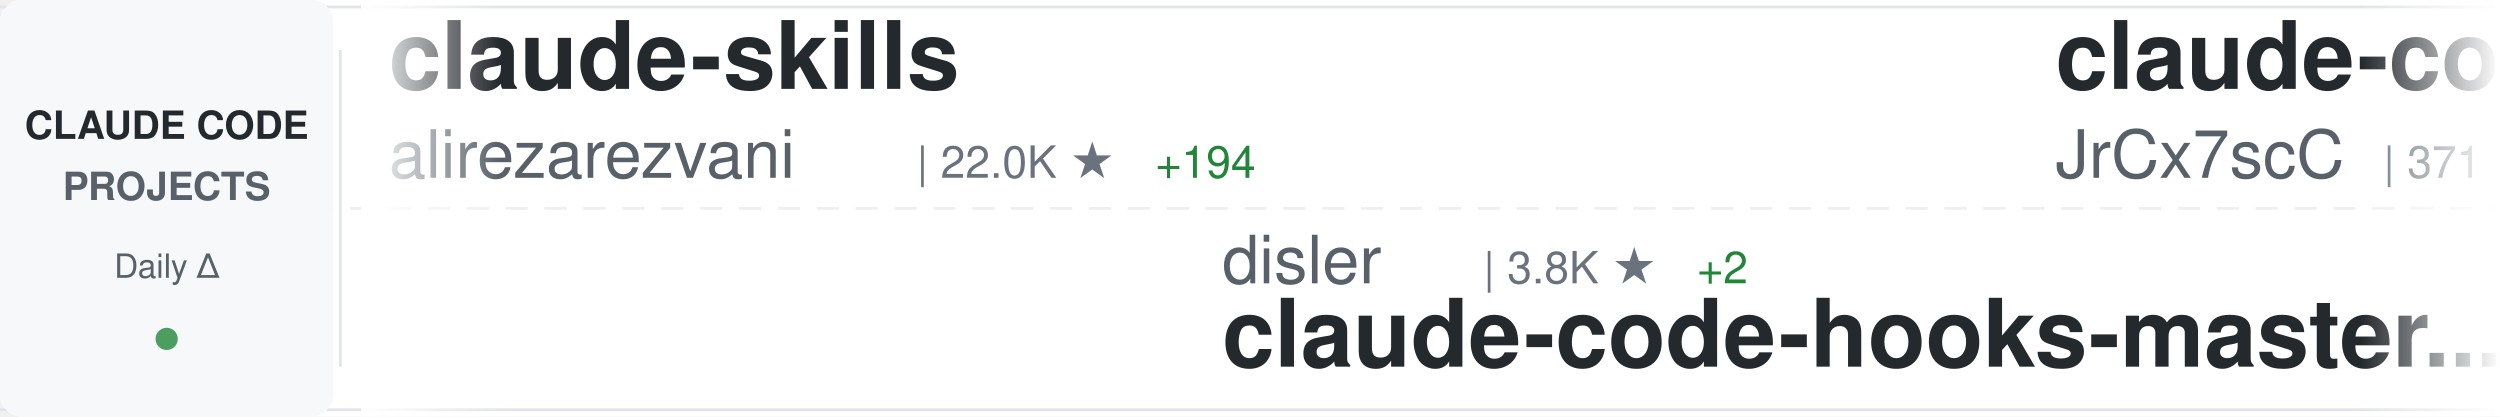
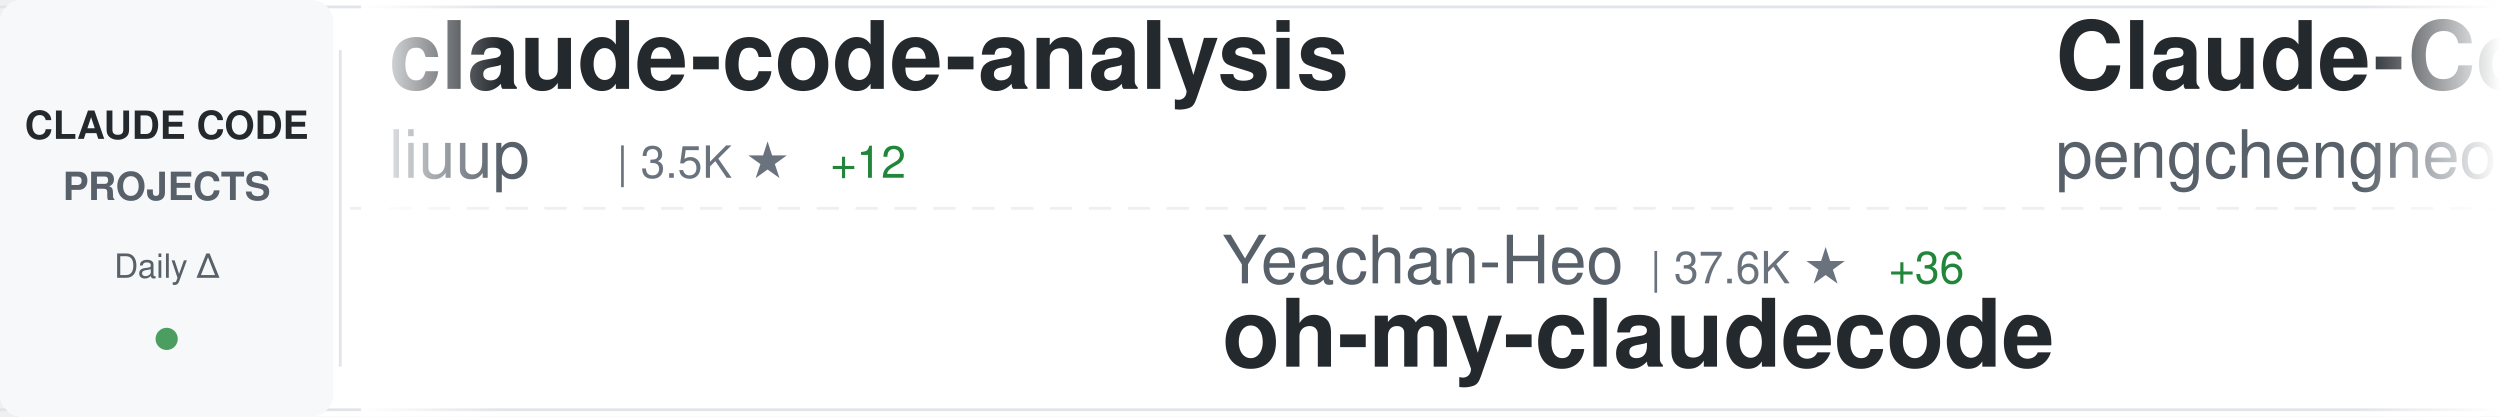
<svg xmlns="http://www.w3.org/2000/svg" width="900" height="150">
  <defs>
    <linearGradient id="awesomeLeftFade" x1="0%" y1="0%" x2="100%" y2="0%">
      <stop offset="0%" style="stop-color:#ffffff;stop-opacity:1" />
      <stop offset="100%" style="stop-color:#ffffff;stop-opacity:0" />
    </linearGradient>
    <linearGradient id="awesomeRightFade" x1="0%" y1="0%" x2="100%" y2="0%">
      <stop offset="0%" style="stop-color:#ffffff;stop-opacity:0" />
      <stop offset="100%" style="stop-color:#ffffff;stop-opacity:1" />
    </linearGradient>
  </defs>
  <rect width="900" height="150" fill="#ffffff" rx="8" />
  <rect x="0" y="2" width="900" height="1" fill="#e1e4e8" />
  <rect x="0" y="147" width="900" height="1" fill="#e1e4e8" />
  <line x1="0" y1="75" x2="900" y2="75" stroke="#e1e4e8" stroke-width="1" stroke-dasharray="8 6" opacity="0.6" />
  <rect x="0" y="0" width="120" height="150" fill="#f6f8fa" rx="8" />
  <text x="60" y="50" font-family="-apple-system, BlinkMacSystemFont, 'Segoe UI', Helvetica, Arial, sans-serif" font-size="14" font-weight="600" fill="#24292e" text-anchor="middle">CLAUDE CODE</text>
  <text x="60" y="72" font-family="-apple-system, BlinkMacSystemFont, 'Segoe UI', Helvetica, Arial, sans-serif" font-size="14" font-weight="600" fill="#586069" text-anchor="middle">PROJECTS</text>
  <text x="60" y="100" font-family="-apple-system, BlinkMacSystemFont, 'Segoe UI', Helvetica, Arial, sans-serif" font-size="12" font-weight="500" fill="#586069" text-anchor="middle">Daily Δ</text>
  <circle cx="60" cy="122" r="4" fill="#22863a" opacity="0.8" />
  <rect x="122" y="18" width="1" height="114" fill="#e1e4e8" />
  <clipPath id="awesomeTickerClip">
    <rect x="130" y="0" width="770" height="150" />
  </clipPath>
  <g clip-path="url(#awesomeTickerClip)">
    <g id="awesomeTickerItems">
      <animateTransform attributeName="transform" attributeType="XML" type="translate" from="0 0" to="-3000 0" dur="54s" repeatCount="indefinite" />
      <g transform="translate(0, 0)">
-         <text x="140" y="32" font-family="-apple-system, BlinkMacSystemFont, 'Segoe UI', Helvetica, Arial, sans-serif" font-size="34" font-weight="600" fill="#24292e">claude-skills</text>
-         <text x="140" y="64" font-family="-apple-system, BlinkMacSystemFont, 'Segoe UI', Helvetica, Arial, sans-serif" font-size="24" font-weight="400" fill="#586069">alirezarezvani</text>
-         <text x="330" y="64" font-family="-apple-system, BlinkMacSystemFont, 'Segoe UI', Helvetica, Arial, sans-serif" font-size="16" font-weight="500" fill="#6a737d">| 22.0K ★</text>
-         <text x="416" y="64" font-family="-apple-system, BlinkMacSystemFont, 'Segoe UI', Helvetica, Arial, sans-serif" font-size="16" font-weight="500" fill="#22863a"> +194</text>
+         <text x="140" y="32" font-family="-apple-system, BlinkMacSystemFont, 'Segoe UI', Helvetica, Arial, sans-serif" font-size="34" font-weight="600" fill="#24292e">claude-code-analysis</text>
+         <text x="140" y="64" font-family="-apple-system, BlinkMacSystemFont, 'Segoe UI', Helvetica, Arial, sans-serif" font-size="24" font-weight="400" fill="#586069">liuup</text>
+         <text x="222" y="64" font-family="-apple-system, BlinkMacSystemFont, 'Segoe UI', Helvetica, Arial, sans-serif" font-size="16" font-weight="500" fill="#6a737d">| 3.5K ★</text>
+         <text x="299" y="64" font-family="-apple-system, BlinkMacSystemFont, 'Segoe UI', Helvetica, Arial, sans-serif" font-size="16" font-weight="500" fill="#22863a"> +12</text>
      </g>
      <g transform="translate(300, 0)">
-         <text x="140" y="102" font-family="-apple-system, BlinkMacSystemFont, 'Segoe UI', Helvetica, Arial, sans-serif" font-size="24" font-weight="400" fill="#586069">disler</text>
-         <text x="234" y="102" font-family="-apple-system, BlinkMacSystemFont, 'Segoe UI', Helvetica, Arial, sans-serif" font-size="16" font-weight="500" fill="#6a737d">| 3.8K ★</text>
-         <text x="311" y="102" font-family="-apple-system, BlinkMacSystemFont, 'Segoe UI', Helvetica, Arial, sans-serif" font-size="16" font-weight="500" fill="#22863a"> +2</text>
-         <text x="140" y="132" font-family="-apple-system, BlinkMacSystemFont, 'Segoe UI', Helvetica, Arial, sans-serif" font-size="34" font-weight="600" fill="#24292e">claude-code-hooks-master...</text>
+         <text x="140" y="102" font-family="-apple-system, BlinkMacSystemFont, 'Segoe UI', Helvetica, Arial, sans-serif" font-size="24" font-weight="400" fill="#586069">Yeachan-Heo</text>
+         <text x="294" y="102" font-family="-apple-system, BlinkMacSystemFont, 'Segoe UI', Helvetica, Arial, sans-serif" font-size="16" font-weight="500" fill="#6a737d">| 37.6K ★</text>
+         <text x="380" y="102" font-family="-apple-system, BlinkMacSystemFont, 'Segoe UI', Helvetica, Arial, sans-serif" font-size="16" font-weight="500" fill="#22863a"> +36</text>
+         <text x="140" y="132" font-family="-apple-system, BlinkMacSystemFont, 'Segoe UI', Helvetica, Arial, sans-serif" font-size="34" font-weight="600" fill="#24292e">oh-my-claudecode</text>
      </g>
      <g transform="translate(600, 0)">
-         <text x="140" y="32" font-family="-apple-system, BlinkMacSystemFont, 'Segoe UI', Helvetica, Arial, sans-serif" font-size="34" font-weight="600" fill="#24292e">claude-code-source</text>
-         <text x="140" y="64" font-family="-apple-system, BlinkMacSystemFont, 'Segoe UI', Helvetica, Arial, sans-serif" font-size="24" font-weight="400" fill="#586069">JrCx7scC</text>
-         <text x="258" y="64" font-family="-apple-system, BlinkMacSystemFont, 'Segoe UI', Helvetica, Arial, sans-serif" font-size="16" font-weight="500" fill="#6a737d">| 371 ★</text>
+         <text x="140" y="32" font-family="-apple-system, BlinkMacSystemFont, 'Segoe UI', Helvetica, Arial, sans-serif" font-size="34" font-weight="600" fill="#24292e">Claude-Code</text>
+         <text x="140" y="64" font-family="-apple-system, BlinkMacSystemFont, 'Segoe UI', Helvetica, Arial, sans-serif" font-size="24" font-weight="400" fill="#586069">pengchengneo</text>
+         <text x="306" y="64" font-family="-apple-system, BlinkMacSystemFont, 'Segoe UI', Helvetica, Arial, sans-serif" font-size="16" font-weight="500" fill="#6a737d">| 1.6K ★</text>
+         <text x="383" y="64" font-family="-apple-system, BlinkMacSystemFont, 'Segoe UI', Helvetica, Arial, sans-serif" font-size="16" font-weight="500" fill="#22863a"> +5</text>
      </g>
      <g transform="translate(900, 0)">
-         <text x="140" y="102" font-family="-apple-system, BlinkMacSystemFont, 'Segoe UI', Helvetica, Arial, sans-serif" font-size="24" font-weight="400" fill="#586069">Donchitos</text>
-         <text x="270" y="102" font-family="-apple-system, BlinkMacSystemFont, 'Segoe UI', Helvetica, Arial, sans-serif" font-size="16" font-weight="500" fill="#6a737d">| 22.8K ★</text>
-         <text x="356" y="102" font-family="-apple-system, BlinkMacSystemFont, 'Segoe UI', Helvetica, Arial, sans-serif" font-size="16" font-weight="500" fill="#22863a"> +29</text>
-         <text x="140" y="132" font-family="-apple-system, BlinkMacSystemFont, 'Segoe UI', Helvetica, Arial, sans-serif" font-size="34" font-weight="600" fill="#24292e">Claude-Code-Game-Studios</text>
+         <text x="140" y="102" font-family="-apple-system, BlinkMacSystemFont, 'Segoe UI', Helvetica, Arial, sans-serif" font-size="24" font-weight="400" fill="#586069">luongnv89</text>
+         <text x="270" y="102" font-family="-apple-system, BlinkMacSystemFont, 'Segoe UI', Helvetica, Arial, sans-serif" font-size="16" font-weight="500" fill="#6a737d">| 39.6K ★</text>
+         <text x="356" y="102" font-family="-apple-system, BlinkMacSystemFont, 'Segoe UI', Helvetica, Arial, sans-serif" font-size="16" font-weight="500" fill="#22863a"> +126</text>
+         <text x="140" y="132" font-family="-apple-system, BlinkMacSystemFont, 'Segoe UI', Helvetica, Arial, sans-serif" font-size="34" font-weight="600" fill="#24292e">claude-howto</text>
      </g>
      <g transform="translate(1200, 0)">
-         <text x="140" y="32" font-family="-apple-system, BlinkMacSystemFont, 'Segoe UI', Helvetica, Arial, sans-serif" font-size="34" font-weight="600" fill="#24292e">awesome-claude-code-tool...</text>
-         <text x="140" y="64" font-family="-apple-system, BlinkMacSystemFont, 'Segoe UI', Helvetica, Arial, sans-serif" font-size="24" font-weight="400" fill="#586069">rohitg00</text>
-         <text x="258" y="64" font-family="-apple-system, BlinkMacSystemFont, 'Segoe UI', Helvetica, Arial, sans-serif" font-size="16" font-weight="500" fill="#6a737d">| 2.3K ★</text>
-         <text x="335" y="64" font-family="-apple-system, BlinkMacSystemFont, 'Segoe UI', Helvetica, Arial, sans-serif" font-size="16" font-weight="500" fill="#22863a"> +5</text>
+         <text x="140" y="32" font-family="-apple-system, BlinkMacSystemFont, 'Segoe UI', Helvetica, Arial, sans-serif" font-size="34" font-weight="600" fill="#24292e">awesome-claude-code</text>
+         <text x="140" y="64" font-family="-apple-system, BlinkMacSystemFont, 'Segoe UI', Helvetica, Arial, sans-serif" font-size="24" font-weight="400" fill="#586069">jqueryscript</text>
+         <text x="306" y="64" font-family="-apple-system, BlinkMacSystemFont, 'Segoe UI', Helvetica, Arial, sans-serif" font-size="16" font-weight="500" fill="#6a737d">| 461 ★</text>
+         <text x="374" y="64" font-family="-apple-system, BlinkMacSystemFont, 'Segoe UI', Helvetica, Arial, sans-serif" font-size="16" font-weight="500" fill="#22863a"> +2</text>
      </g>
      <g transform="translate(1500, 0)">
-         <text x="140" y="102" font-family="-apple-system, BlinkMacSystemFont, 'Segoe UI', Helvetica, Arial, sans-serif" font-size="24" font-weight="400" fill="#586069">KPR111</text>
-         <text x="234" y="102" font-family="-apple-system, BlinkMacSystemFont, 'Segoe UI', Helvetica, Arial, sans-serif" font-size="16" font-weight="500" fill="#6a737d">| 18 ★</text>
-         <text x="140" y="132" font-family="-apple-system, BlinkMacSystemFont, 'Segoe UI', Helvetica, Arial, sans-serif" font-size="34" font-weight="600" fill="#24292e">Claude-Code</text>
+         <text x="140" y="102" font-family="-apple-system, BlinkMacSystemFont, 'Segoe UI', Helvetica, Arial, sans-serif" font-size="24" font-weight="400" fill="#586069">fuergaosi233</text>
+         <text x="306" y="102" font-family="-apple-system, BlinkMacSystemFont, 'Segoe UI', Helvetica, Arial, sans-serif" font-size="16" font-weight="500" fill="#6a737d">| 2.7K ★</text>
+         <text x="140" y="132" font-family="-apple-system, BlinkMacSystemFont, 'Segoe UI', Helvetica, Arial, sans-serif" font-size="34" font-weight="600" fill="#24292e">claude-code-proxy</text>
      </g>
      <g transform="translate(1800, 0)">
-         <text x="140" y="32" font-family="-apple-system, BlinkMacSystemFont, 'Segoe UI', Helvetica, Arial, sans-serif" font-size="34" font-weight="600" fill="#24292e">claude-code-infrastructu...</text>
-         <text x="140" y="64" font-family="-apple-system, BlinkMacSystemFont, 'Segoe UI', Helvetica, Arial, sans-serif" font-size="24" font-weight="400" fill="#586069">diet103</text>
-         <text x="246" y="64" font-family="-apple-system, BlinkMacSystemFont, 'Segoe UI', Helvetica, Arial, sans-serif" font-size="16" font-weight="500" fill="#6a737d">| 9.7K ★</text>
+         <text x="140" y="32" font-family="-apple-system, BlinkMacSystemFont, 'Segoe UI', Helvetica, Arial, sans-serif" font-size="34" font-weight="600" fill="#24292e">Auto-claude-code-researc...</text>
+         <text x="140" y="64" font-family="-apple-system, BlinkMacSystemFont, 'Segoe UI', Helvetica, Arial, sans-serif" font-size="24" font-weight="400" fill="#586069">wanshuiyin</text>
+         <text x="282" y="64" font-family="-apple-system, BlinkMacSystemFont, 'Segoe UI', Helvetica, Arial, sans-serif" font-size="16" font-weight="500" fill="#6a737d">| 13.2K ★</text>
+         <text x="368" y="64" font-family="-apple-system, BlinkMacSystemFont, 'Segoe UI', Helvetica, Arial, sans-serif" font-size="16" font-weight="500" fill="#22863a"> +41</text>
      </g>
      <g transform="translate(2100, 0)">
-         <text x="140" y="102" font-family="-apple-system, BlinkMacSystemFont, 'Segoe UI', Helvetica, Arial, sans-serif" font-size="24" font-weight="400" fill="#586069">oboard</text>
-         <text x="234" y="102" font-family="-apple-system, BlinkMacSystemFont, 'Segoe UI', Helvetica, Arial, sans-serif" font-size="16" font-weight="500" fill="#6a737d">| 3.2K ★</text>
-         <text x="311" y="102" font-family="-apple-system, BlinkMacSystemFont, 'Segoe UI', Helvetica, Arial, sans-serif" font-size="16" font-weight="500" fill="#22863a"> +3</text>
-         <text x="140" y="132" font-family="-apple-system, BlinkMacSystemFont, 'Segoe UI', Helvetica, Arial, sans-serif" font-size="34" font-weight="600" fill="#24292e">claude-code-rev</text>
+         <text x="140" y="102" font-family="-apple-system, BlinkMacSystemFont, 'Segoe UI', Helvetica, Arial, sans-serif" font-size="24" font-weight="400" fill="#586069">https-deeplearning-ai</text>
+         <text x="414" y="102" font-family="-apple-system, BlinkMacSystemFont, 'Segoe UI', Helvetica, Arial, sans-serif" font-size="16" font-weight="500" fill="#6a737d">| 535 ★</text>
+         <text x="482" y="102" font-family="-apple-system, BlinkMacSystemFont, 'Segoe UI', Helvetica, Arial, sans-serif" font-size="16" font-weight="500" fill="#22863a"> +1</text>
+         <text x="140" y="132" font-family="-apple-system, BlinkMacSystemFont, 'Segoe UI', Helvetica, Arial, sans-serif" font-size="34" font-weight="600" fill="#24292e">sc-claude-code-files</text>
      </g>
      <g transform="translate(2400, 0)">
-         <text x="140" y="32" font-family="-apple-system, BlinkMacSystemFont, 'Segoe UI', Helvetica, Arial, sans-serif" font-size="34" font-weight="600" fill="#24292e">claude-code-guide</text>
-         <text x="140" y="64" font-family="-apple-system, BlinkMacSystemFont, 'Segoe UI', Helvetica, Arial, sans-serif" font-size="24" font-weight="400" fill="#586069">Cranot</text>
-         <text x="234" y="64" font-family="-apple-system, BlinkMacSystemFont, 'Segoe UI', Helvetica, Arial, sans-serif" font-size="16" font-weight="500" fill="#6a737d">| 2.8K ★</text>
-         <text x="311" y="64" font-family="-apple-system, BlinkMacSystemFont, 'Segoe UI', Helvetica, Arial, sans-serif" font-size="16" font-weight="500" fill="#22863a"> +1</text>
+         <text x="140" y="32" font-family="-apple-system, BlinkMacSystemFont, 'Segoe UI', Helvetica, Arial, sans-serif" font-size="34" font-weight="600" fill="#24292e">Claude-code</text>
+         <text x="140" y="64" font-family="-apple-system, BlinkMacSystemFont, 'Segoe UI', Helvetica, Arial, sans-serif" font-size="24" font-weight="400" fill="#586069">zstmfhy</text>
+         <text x="246" y="64" font-family="-apple-system, BlinkMacSystemFont, 'Segoe UI', Helvetica, Arial, sans-serif" font-size="16" font-weight="500" fill="#6a737d">| 190 ★</text>
      </g>
      <g transform="translate(2700, 0)">
-         <text x="140" y="102" font-family="-apple-system, BlinkMacSystemFont, 'Segoe UI', Helvetica, Arial, sans-serif" font-size="24" font-weight="400" fill="#586069">SeemSeam</text>
-         <text x="258" y="102" font-family="-apple-system, BlinkMacSystemFont, 'Segoe UI', Helvetica, Arial, sans-serif" font-size="16" font-weight="500" fill="#6a737d">| 3.2K ★</text>
-         <text x="335" y="102" font-family="-apple-system, BlinkMacSystemFont, 'Segoe UI', Helvetica, Arial, sans-serif" font-size="16" font-weight="500" fill="#22863a"> +8</text>
-         <text x="140" y="132" font-family="-apple-system, BlinkMacSystemFont, 'Segoe UI', Helvetica, Arial, sans-serif" font-size="34" font-weight="600" fill="#24292e">claude_codex_bridge</text>
+         <text x="140" y="102" font-family="-apple-system, BlinkMacSystemFont, 'Segoe UI', Helvetica, Arial, sans-serif" font-size="24" font-weight="400" fill="#586069">alirezarezvani</text>
+         <text x="330" y="102" font-family="-apple-system, BlinkMacSystemFont, 'Segoe UI', Helvetica, Arial, sans-serif" font-size="16" font-weight="500" fill="#6a737d">| 22.0K ★</text>
+         <text x="416" y="102" font-family="-apple-system, BlinkMacSystemFont, 'Segoe UI', Helvetica, Arial, sans-serif" font-size="16" font-weight="500" fill="#22863a"> +198</text>
+         <text x="140" y="132" font-family="-apple-system, BlinkMacSystemFont, 'Segoe UI', Helvetica, Arial, sans-serif" font-size="34" font-weight="600" fill="#24292e">claude-skills</text>
      </g>
      <g transform="translate(3000, 0)">
-         <text x="140" y="32" font-family="-apple-system, BlinkMacSystemFont, 'Segoe UI', Helvetica, Arial, sans-serif" font-size="34" font-weight="600" fill="#24292e">claude-skills</text>
-         <text x="140" y="64" font-family="-apple-system, BlinkMacSystemFont, 'Segoe UI', Helvetica, Arial, sans-serif" font-size="24" font-weight="400" fill="#586069">alirezarezvani</text>
-         <text x="330" y="64" font-family="-apple-system, BlinkMacSystemFont, 'Segoe UI', Helvetica, Arial, sans-serif" font-size="16" font-weight="500" fill="#6a737d">| 22.0K ★</text>
-         <text x="416" y="64" font-family="-apple-system, BlinkMacSystemFont, 'Segoe UI', Helvetica, Arial, sans-serif" font-size="16" font-weight="500" fill="#22863a"> +194</text>
+         <text x="140" y="32" font-family="-apple-system, BlinkMacSystemFont, 'Segoe UI', Helvetica, Arial, sans-serif" font-size="34" font-weight="600" fill="#24292e">claude-code-analysis</text>
+         <text x="140" y="64" font-family="-apple-system, BlinkMacSystemFont, 'Segoe UI', Helvetica, Arial, sans-serif" font-size="24" font-weight="400" fill="#586069">liuup</text>
+         <text x="222" y="64" font-family="-apple-system, BlinkMacSystemFont, 'Segoe UI', Helvetica, Arial, sans-serif" font-size="16" font-weight="500" fill="#6a737d">| 3.5K ★</text>
+         <text x="299" y="64" font-family="-apple-system, BlinkMacSystemFont, 'Segoe UI', Helvetica, Arial, sans-serif" font-size="16" font-weight="500" fill="#22863a"> +12</text>
      </g>
      <g transform="translate(3300, 0)">
-         <text x="140" y="102" font-family="-apple-system, BlinkMacSystemFont, 'Segoe UI', Helvetica, Arial, sans-serif" font-size="24" font-weight="400" fill="#586069">disler</text>
-         <text x="234" y="102" font-family="-apple-system, BlinkMacSystemFont, 'Segoe UI', Helvetica, Arial, sans-serif" font-size="16" font-weight="500" fill="#6a737d">| 3.8K ★</text>
-         <text x="311" y="102" font-family="-apple-system, BlinkMacSystemFont, 'Segoe UI', Helvetica, Arial, sans-serif" font-size="16" font-weight="500" fill="#22863a"> +2</text>
-         <text x="140" y="132" font-family="-apple-system, BlinkMacSystemFont, 'Segoe UI', Helvetica, Arial, sans-serif" font-size="34" font-weight="600" fill="#24292e">claude-code-hooks-master...</text>
+         <text x="140" y="102" font-family="-apple-system, BlinkMacSystemFont, 'Segoe UI', Helvetica, Arial, sans-serif" font-size="24" font-weight="400" fill="#586069">Yeachan-Heo</text>
+         <text x="294" y="102" font-family="-apple-system, BlinkMacSystemFont, 'Segoe UI', Helvetica, Arial, sans-serif" font-size="16" font-weight="500" fill="#6a737d">| 37.6K ★</text>
+         <text x="380" y="102" font-family="-apple-system, BlinkMacSystemFont, 'Segoe UI', Helvetica, Arial, sans-serif" font-size="16" font-weight="500" fill="#22863a"> +36</text>
+         <text x="140" y="132" font-family="-apple-system, BlinkMacSystemFont, 'Segoe UI', Helvetica, Arial, sans-serif" font-size="34" font-weight="600" fill="#24292e">oh-my-claudecode</text>
      </g>
      <g transform="translate(3600, 0)">
-         <text x="140" y="32" font-family="-apple-system, BlinkMacSystemFont, 'Segoe UI', Helvetica, Arial, sans-serif" font-size="34" font-weight="600" fill="#24292e">claude-code-source</text>
-         <text x="140" y="64" font-family="-apple-system, BlinkMacSystemFont, 'Segoe UI', Helvetica, Arial, sans-serif" font-size="24" font-weight="400" fill="#586069">JrCx7scC</text>
-         <text x="258" y="64" font-family="-apple-system, BlinkMacSystemFont, 'Segoe UI', Helvetica, Arial, sans-serif" font-size="16" font-weight="500" fill="#6a737d">| 371 ★</text>
+         <text x="140" y="32" font-family="-apple-system, BlinkMacSystemFont, 'Segoe UI', Helvetica, Arial, sans-serif" font-size="34" font-weight="600" fill="#24292e">Claude-Code</text>
+         <text x="140" y="64" font-family="-apple-system, BlinkMacSystemFont, 'Segoe UI', Helvetica, Arial, sans-serif" font-size="24" font-weight="400" fill="#586069">pengchengneo</text>
+         <text x="306" y="64" font-family="-apple-system, BlinkMacSystemFont, 'Segoe UI', Helvetica, Arial, sans-serif" font-size="16" font-weight="500" fill="#6a737d">| 1.6K ★</text>
+         <text x="383" y="64" font-family="-apple-system, BlinkMacSystemFont, 'Segoe UI', Helvetica, Arial, sans-serif" font-size="16" font-weight="500" fill="#22863a"> +5</text>
      </g>
      <g transform="translate(3900, 0)">
-         <text x="140" y="102" font-family="-apple-system, BlinkMacSystemFont, 'Segoe UI', Helvetica, Arial, sans-serif" font-size="24" font-weight="400" fill="#586069">Donchitos</text>
-         <text x="270" y="102" font-family="-apple-system, BlinkMacSystemFont, 'Segoe UI', Helvetica, Arial, sans-serif" font-size="16" font-weight="500" fill="#6a737d">| 22.8K ★</text>
-         <text x="356" y="102" font-family="-apple-system, BlinkMacSystemFont, 'Segoe UI', Helvetica, Arial, sans-serif" font-size="16" font-weight="500" fill="#22863a"> +29</text>
-         <text x="140" y="132" font-family="-apple-system, BlinkMacSystemFont, 'Segoe UI', Helvetica, Arial, sans-serif" font-size="34" font-weight="600" fill="#24292e">Claude-Code-Game-Studios</text>
+         <text x="140" y="102" font-family="-apple-system, BlinkMacSystemFont, 'Segoe UI', Helvetica, Arial, sans-serif" font-size="24" font-weight="400" fill="#586069">luongnv89</text>
+         <text x="270" y="102" font-family="-apple-system, BlinkMacSystemFont, 'Segoe UI', Helvetica, Arial, sans-serif" font-size="16" font-weight="500" fill="#6a737d">| 39.6K ★</text>
+         <text x="356" y="102" font-family="-apple-system, BlinkMacSystemFont, 'Segoe UI', Helvetica, Arial, sans-serif" font-size="16" font-weight="500" fill="#22863a"> +126</text>
+         <text x="140" y="132" font-family="-apple-system, BlinkMacSystemFont, 'Segoe UI', Helvetica, Arial, sans-serif" font-size="34" font-weight="600" fill="#24292e">claude-howto</text>
      </g>
    </g>
  </g>
  <rect x="130" y="0" width="50" height="150" fill="url(#awesomeLeftFade)" />
  <rect x="850" y="0" width="50" height="150" fill="url(#awesomeRightFade)" />
</svg>
